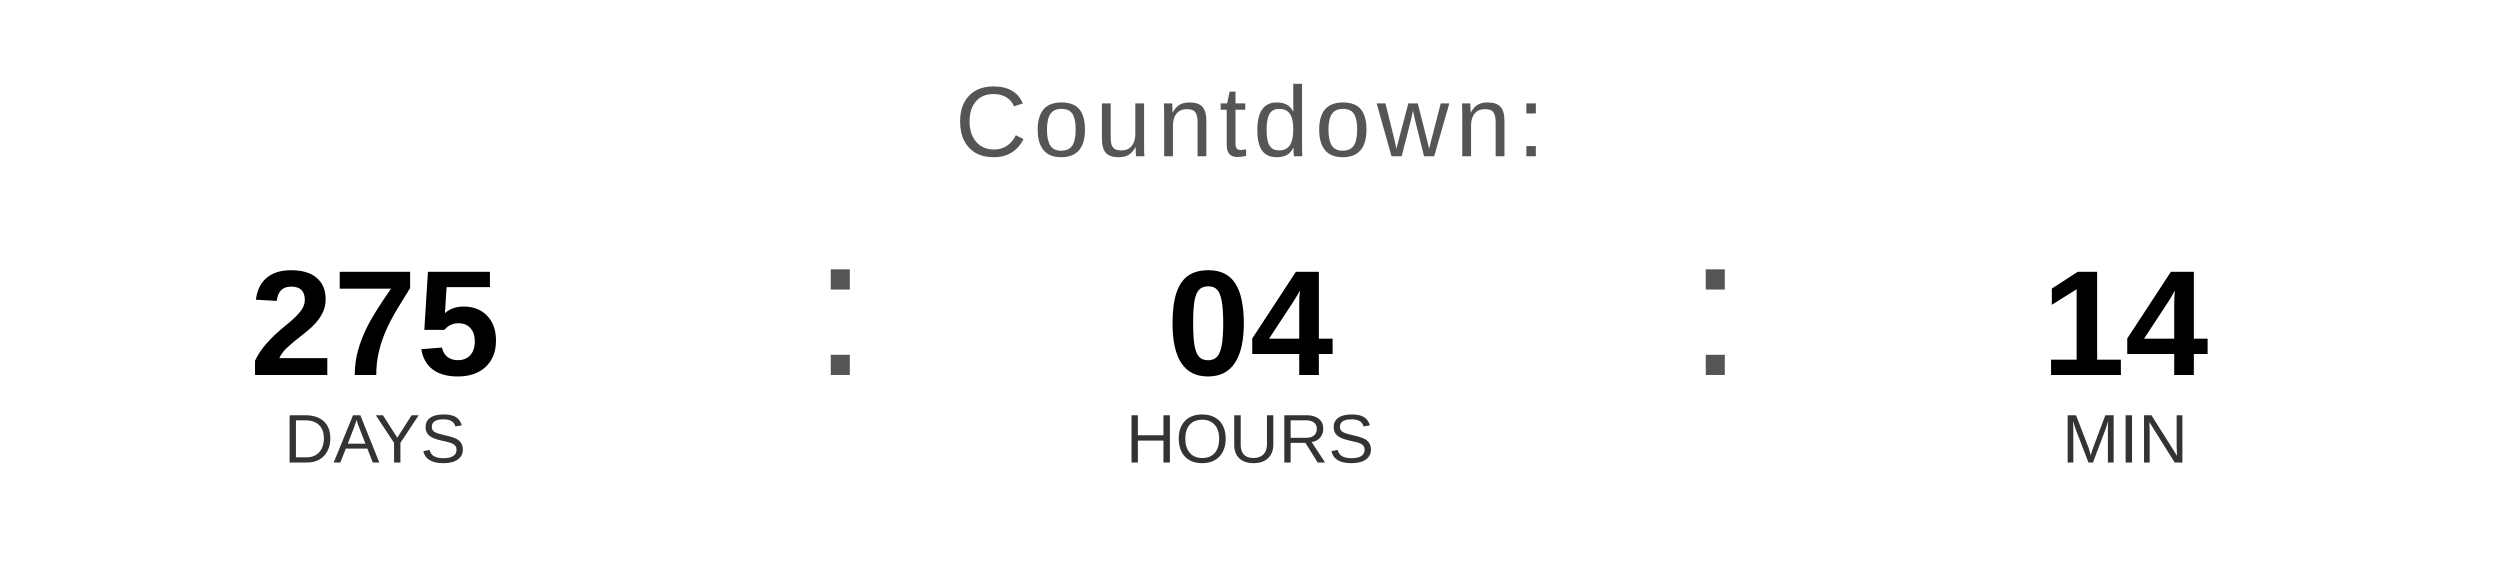
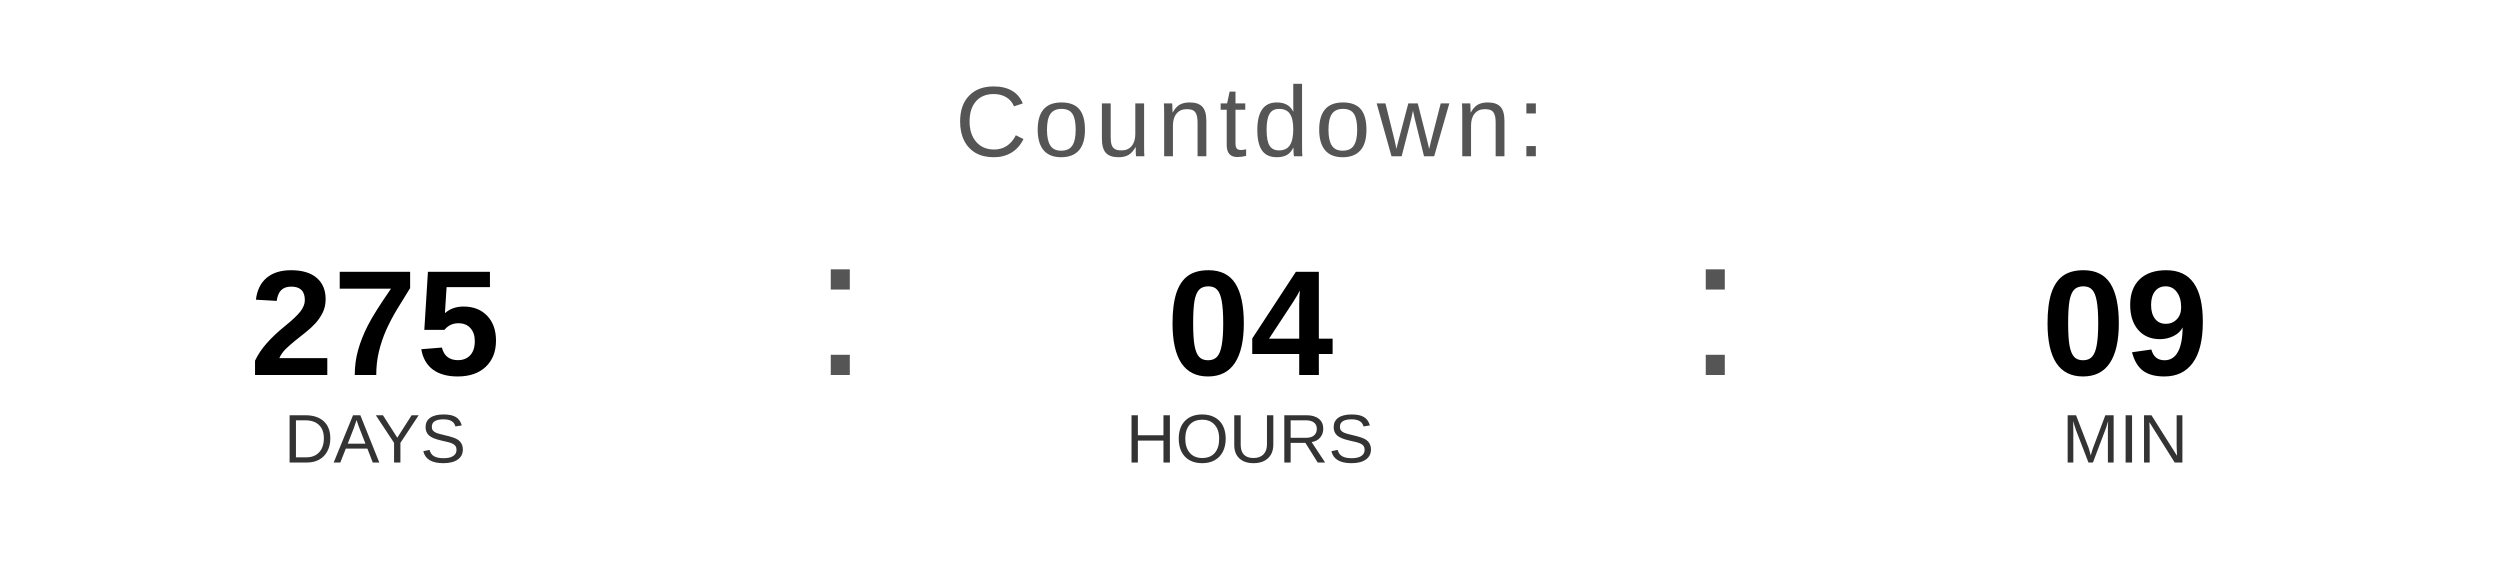
<svg xmlns="http://www.w3.org/2000/svg" width="400" height="90" viewBox="0 0 400 90">
  <text x="200" y="25" font-family="Arial, Helvetica, sans-serif" font-size="16" fill="#555555" text-anchor="middle" letter-spacing="1">
    Countdown:
  </text>
  <text x="60" y="60" font-family="Arial, Helvetica, sans-serif" font-size="24" font-weight="bold" fill="#000000" text-anchor="middle">275</text>
  <text x="60" y="74" font-family="Arial, Helvetica, sans-serif" font-size="11" fill="#333333" text-anchor="middle">DAYS</text>
  <text x="130" y="60" font-family="Arial, sans-serif" font-size="32" fill="#555555">:</text>
  <text x="200" y="60" font-family="Arial, Helvetica, sans-serif" font-size="24" font-weight="bold" fill="#000000" text-anchor="middle">04</text>
  <text x="200" y="74" font-family="Arial, Helvetica, sans-serif" font-size="11" fill="#333333" text-anchor="middle">HOURS</text>
  <text x="270" y="60" font-family="Arial, sans-serif" font-size="32" fill="#555555">:</text>
-   <text x="340" y="60" font-family="Arial, Helvetica, sans-serif" font-size="24" font-weight="bold" fill="#000000" text-anchor="middle">14</text>
+   <text x="340" y="60" font-family="Arial, Helvetica, sans-serif" font-size="24" font-weight="bold" fill="#000000" text-anchor="middle">09</text>
  <text x="340" y="74" font-family="Arial, Helvetica, sans-serif" font-size="11" fill="#333333" text-anchor="middle">MIN</text>
</svg>
